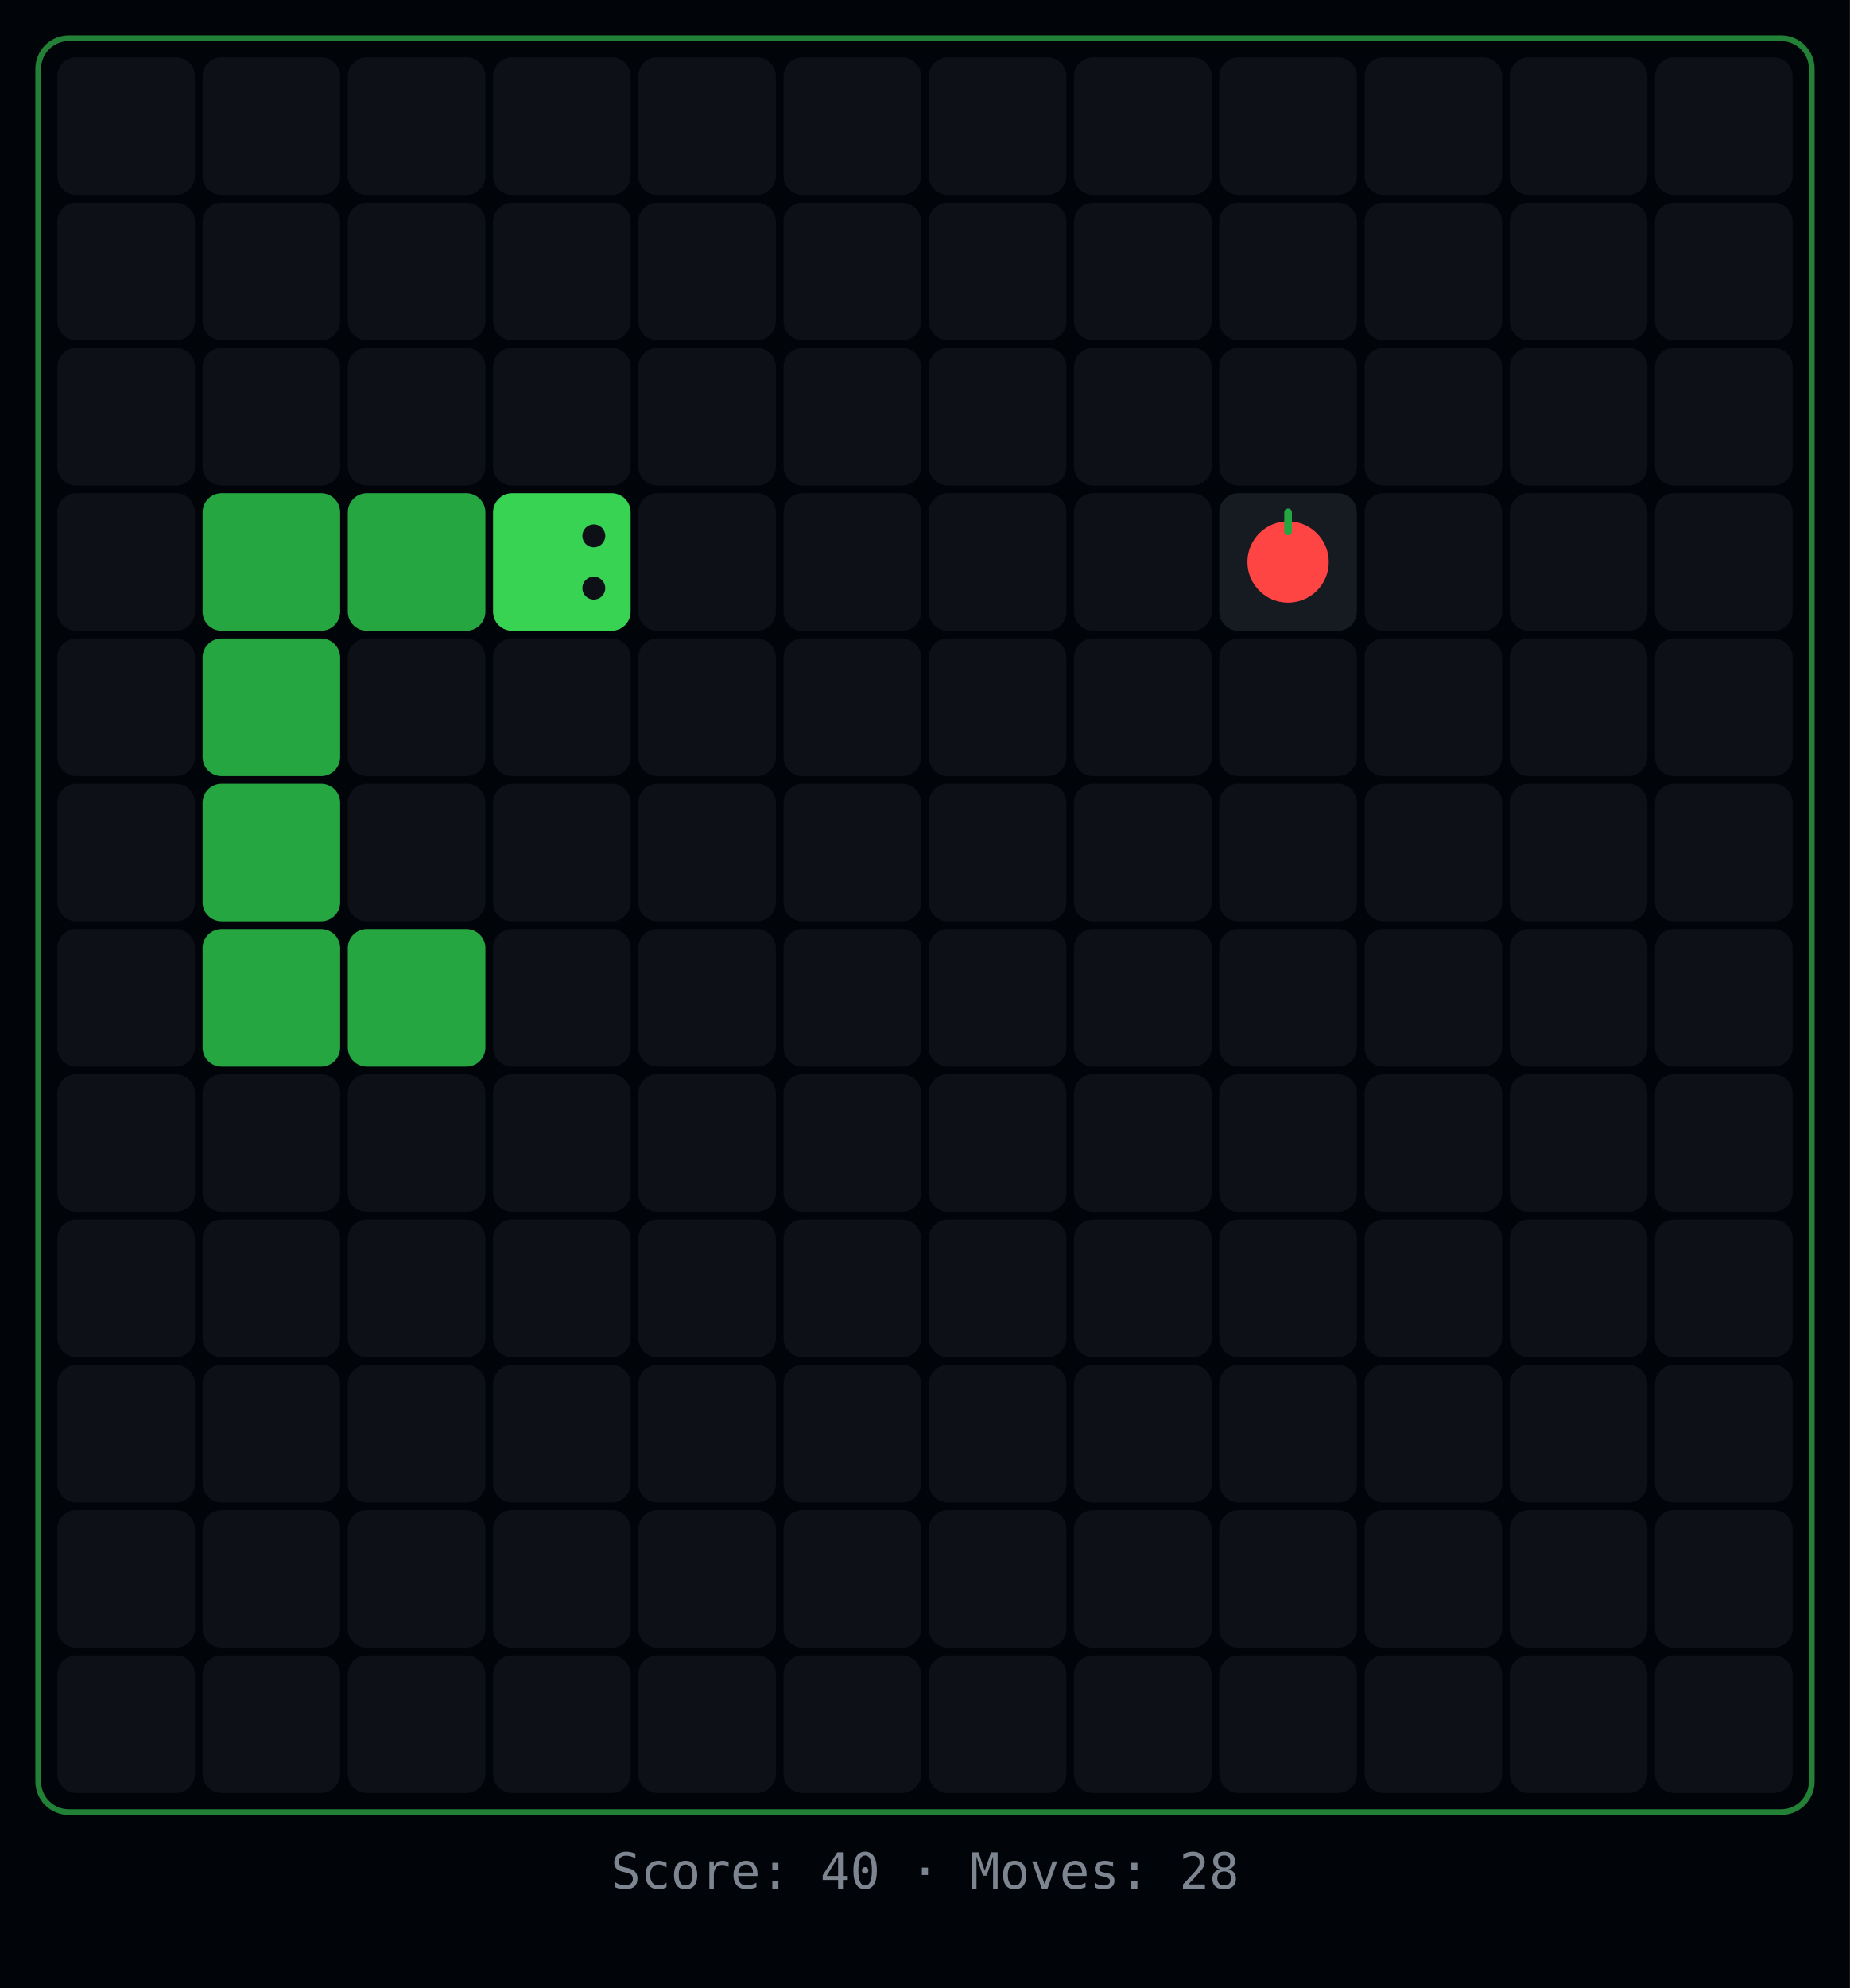
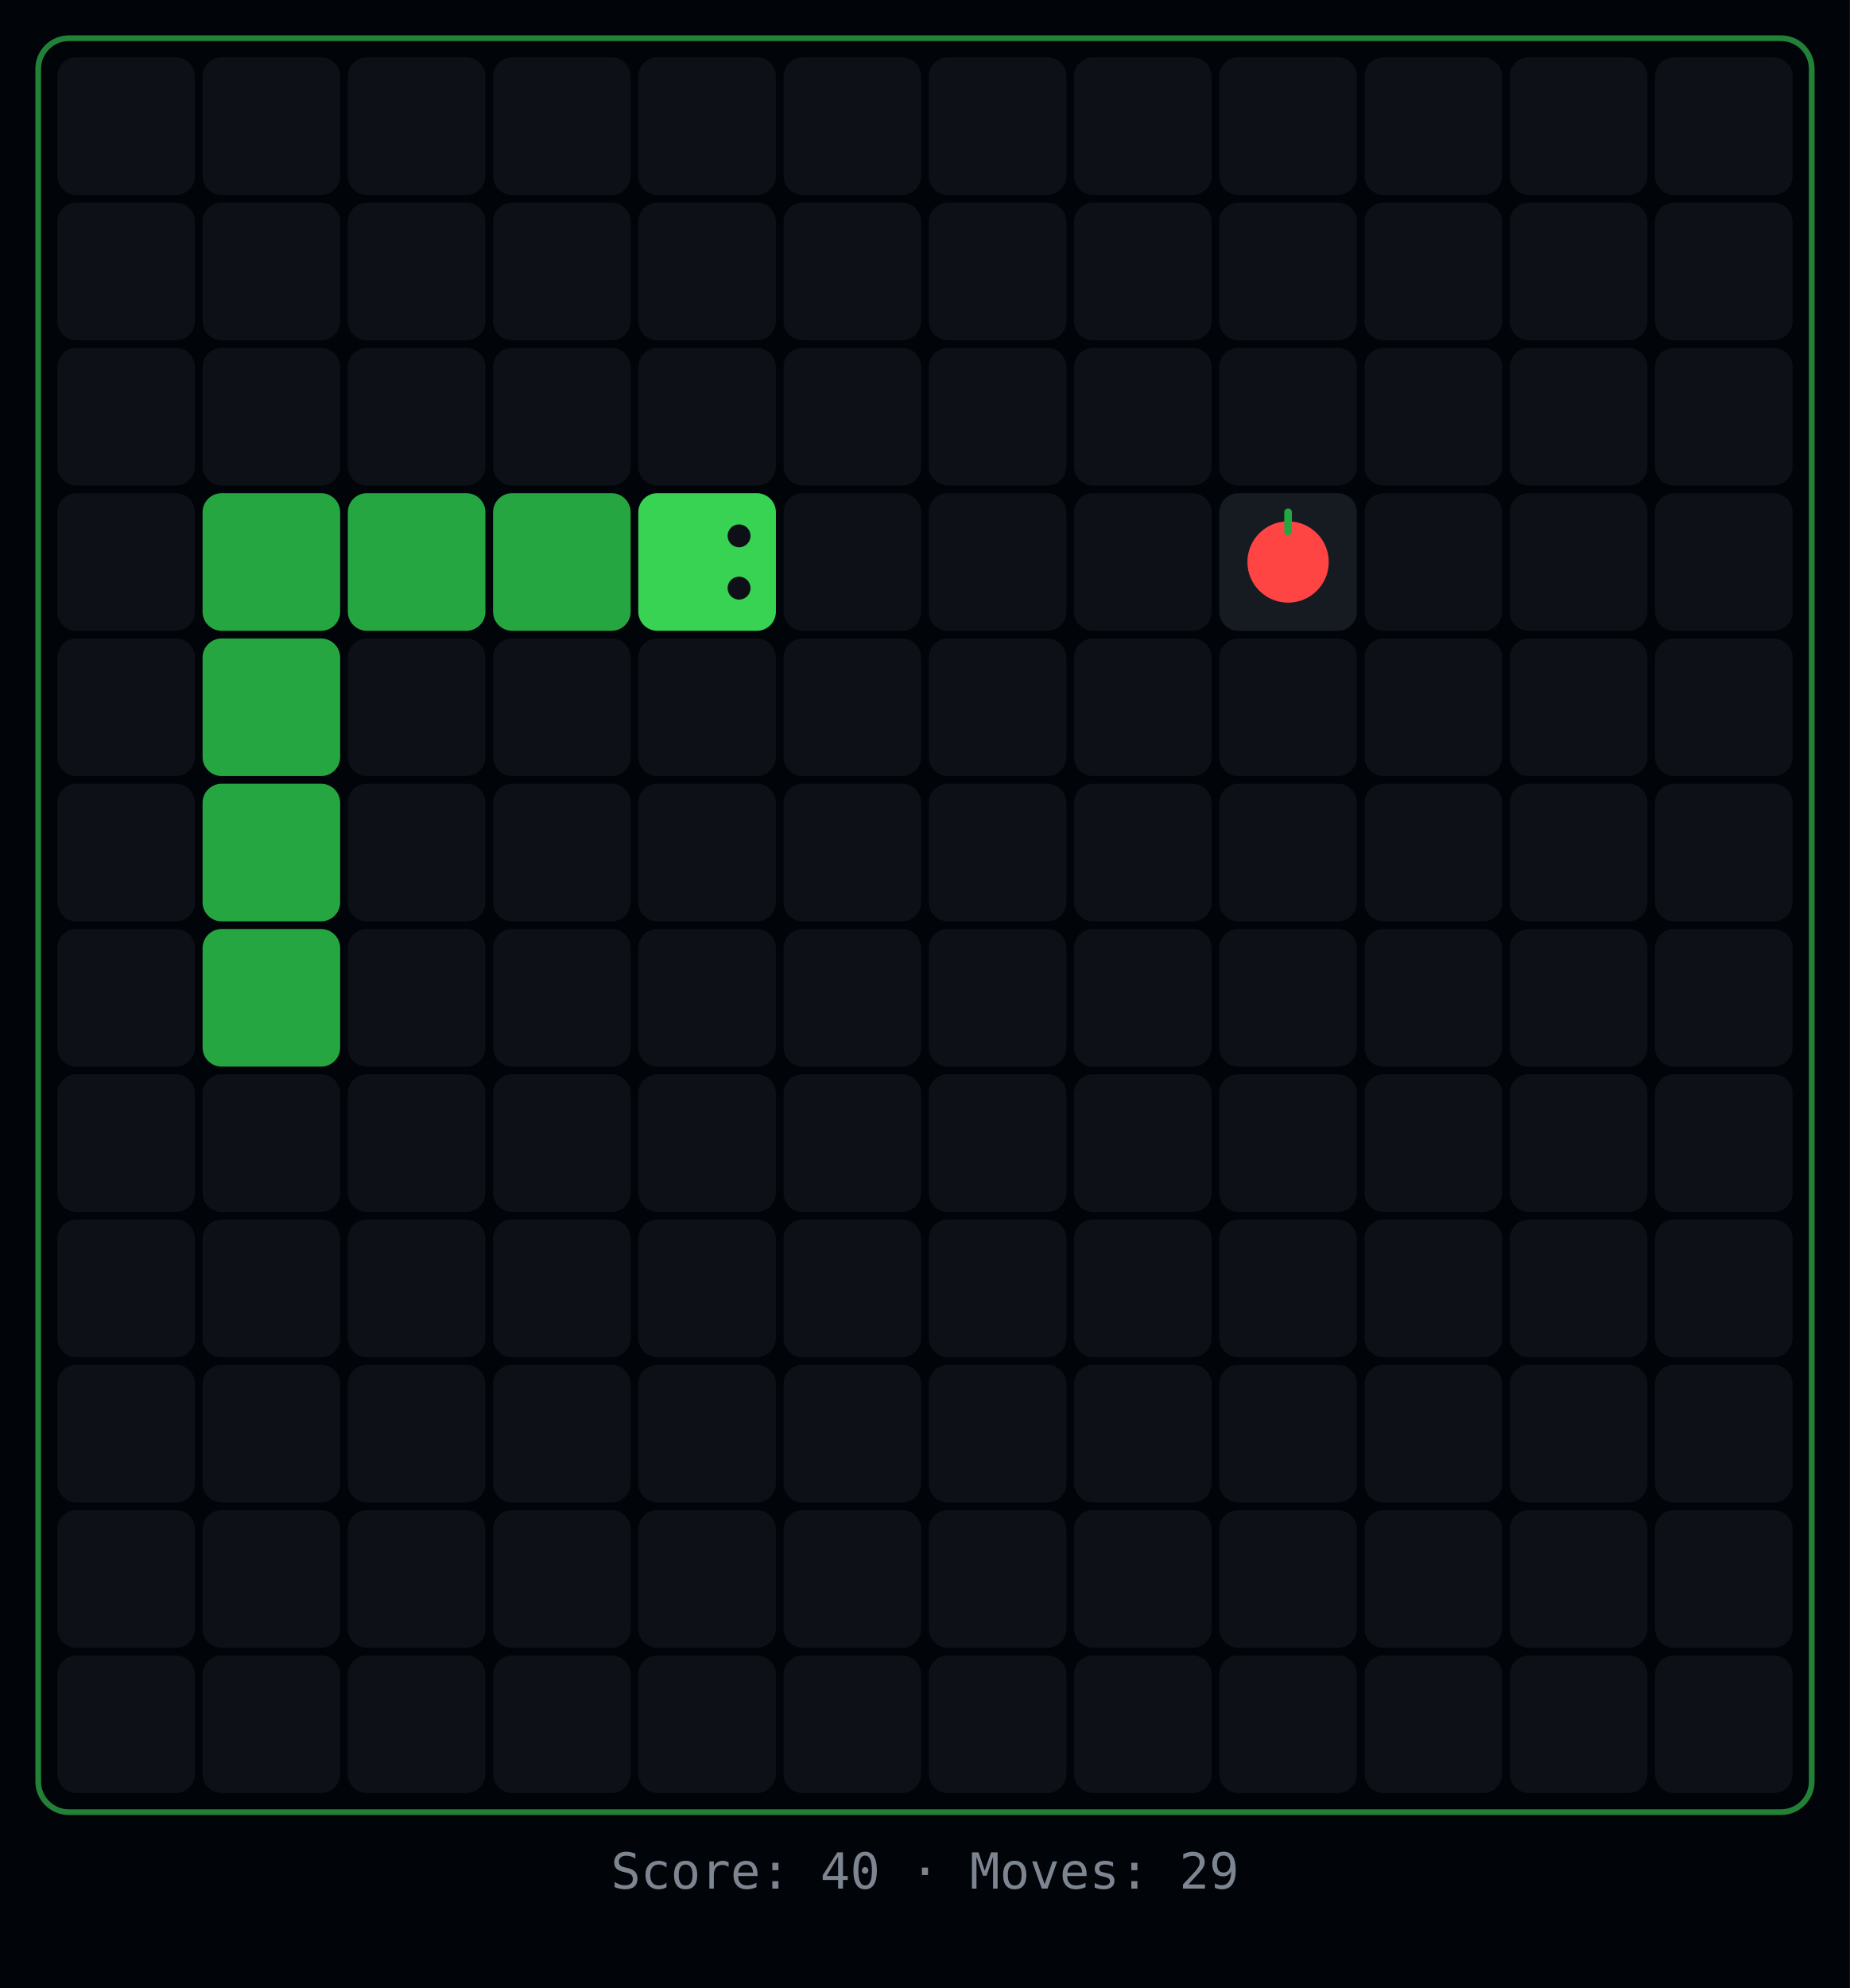
<svg xmlns="http://www.w3.org/2000/svg" width="484" height="520">
  <rect width="484" height="520" fill="#010409" />
  <rect x="10" y="10" width="464" height="464" rx="8" fill="none" stroke="#39d353" stroke-width="1.5" opacity="0.6" />
  <rect x="15" y="15" width="36" height="36" rx="5" fill="#0d1117" />
  <rect x="53" y="15" width="36" height="36" rx="5" fill="#0d1117" />
  <rect x="91" y="15" width="36" height="36" rx="5" fill="#0d1117" />
  <rect x="129" y="15" width="36" height="36" rx="5" fill="#0d1117" />
  <rect x="167" y="15" width="36" height="36" rx="5" fill="#0d1117" />
  <rect x="205" y="15" width="36" height="36" rx="5" fill="#0d1117" />
  <rect x="243" y="15" width="36" height="36" rx="5" fill="#0d1117" />
  <rect x="281" y="15" width="36" height="36" rx="5" fill="#0d1117" />
  <rect x="319" y="15" width="36" height="36" rx="5" fill="#0d1117" />
  <rect x="357" y="15" width="36" height="36" rx="5" fill="#0d1117" />
  <rect x="395" y="15" width="36" height="36" rx="5" fill="#0d1117" />
  <rect x="433" y="15" width="36" height="36" rx="5" fill="#0d1117" />
  <rect x="15" y="53" width="36" height="36" rx="5" fill="#0d1117" />
  <rect x="53" y="53" width="36" height="36" rx="5" fill="#0d1117" />
  <rect x="91" y="53" width="36" height="36" rx="5" fill="#0d1117" />
  <rect x="129" y="53" width="36" height="36" rx="5" fill="#0d1117" />
  <rect x="167" y="53" width="36" height="36" rx="5" fill="#0d1117" />
  <rect x="205" y="53" width="36" height="36" rx="5" fill="#0d1117" />
  <rect x="243" y="53" width="36" height="36" rx="5" fill="#0d1117" />
  <rect x="281" y="53" width="36" height="36" rx="5" fill="#0d1117" />
  <rect x="319" y="53" width="36" height="36" rx="5" fill="#0d1117" />
  <rect x="357" y="53" width="36" height="36" rx="5" fill="#0d1117" />
  <rect x="395" y="53" width="36" height="36" rx="5" fill="#0d1117" />
  <rect x="433" y="53" width="36" height="36" rx="5" fill="#0d1117" />
  <rect x="15" y="91" width="36" height="36" rx="5" fill="#0d1117" />
  <rect x="53" y="91" width="36" height="36" rx="5" fill="#0d1117" />
  <rect x="91" y="91" width="36" height="36" rx="5" fill="#0d1117" />
  <rect x="129" y="91" width="36" height="36" rx="5" fill="#0d1117" />
  <rect x="167" y="91" width="36" height="36" rx="5" fill="#0d1117" />
  <rect x="205" y="91" width="36" height="36" rx="5" fill="#0d1117" />
  <rect x="243" y="91" width="36" height="36" rx="5" fill="#0d1117" />
  <rect x="281" y="91" width="36" height="36" rx="5" fill="#0d1117" />
  <rect x="319" y="91" width="36" height="36" rx="5" fill="#0d1117" />
  <rect x="357" y="91" width="36" height="36" rx="5" fill="#0d1117" />
  <rect x="395" y="91" width="36" height="36" rx="5" fill="#0d1117" />
  <rect x="433" y="91" width="36" height="36" rx="5" fill="#0d1117" />
  <rect x="15" y="129" width="36" height="36" rx="5" fill="#0d1117" />
  <rect x="53" y="129" width="36" height="36" rx="5" fill="#26a641" />
  <rect x="91" y="129" width="36" height="36" rx="5" fill="#26a641" />
-   <rect x="129" y="129" width="36" height="36" rx="5" fill="#39d353" />
-   <circle cx="155.36" cy="153.84" r="3" fill="#0d1117" />
-   <circle cx="155.36" cy="140.16" r="3" fill="#0d1117" />
-   <rect x="167" y="129" width="36" height="36" rx="5" fill="#0d1117" />
+   <rect x="129" y="129" width="36" height="36" rx="5" fill="#26a641" />
+   <rect x="167" y="129" width="36" height="36" rx="5" fill="#39d353" />
+   <circle cx="193.36" cy="153.84" r="3" fill="#0d1117" />
+   <circle cx="193.36" cy="140.16" r="3" fill="#0d1117" />
  <rect x="205" y="129" width="36" height="36" rx="5" fill="#0d1117" />
  <rect x="243" y="129" width="36" height="36" rx="5" fill="#0d1117" />
  <rect x="281" y="129" width="36" height="36" rx="5" fill="#0d1117" />
  <rect x="319" y="129" width="36" height="36" rx="5" fill="#161b22" />
  <circle cx="337" cy="147" r="10.64" fill="#ff4444" />
  <rect x="336" y="133" width="2" height="7" rx="1" fill="#26a641" />
  <rect x="357" y="129" width="36" height="36" rx="5" fill="#0d1117" />
  <rect x="395" y="129" width="36" height="36" rx="5" fill="#0d1117" />
  <rect x="433" y="129" width="36" height="36" rx="5" fill="#0d1117" />
  <rect x="15" y="167" width="36" height="36" rx="5" fill="#0d1117" />
  <rect x="53" y="167" width="36" height="36" rx="5" fill="#26a641" />
  <rect x="91" y="167" width="36" height="36" rx="5" fill="#0d1117" />
  <rect x="129" y="167" width="36" height="36" rx="5" fill="#0d1117" />
  <rect x="167" y="167" width="36" height="36" rx="5" fill="#0d1117" />
  <rect x="205" y="167" width="36" height="36" rx="5" fill="#0d1117" />
  <rect x="243" y="167" width="36" height="36" rx="5" fill="#0d1117" />
  <rect x="281" y="167" width="36" height="36" rx="5" fill="#0d1117" />
  <rect x="319" y="167" width="36" height="36" rx="5" fill="#0d1117" />
  <rect x="357" y="167" width="36" height="36" rx="5" fill="#0d1117" />
  <rect x="395" y="167" width="36" height="36" rx="5" fill="#0d1117" />
  <rect x="433" y="167" width="36" height="36" rx="5" fill="#0d1117" />
  <rect x="15" y="205" width="36" height="36" rx="5" fill="#0d1117" />
  <rect x="53" y="205" width="36" height="36" rx="5" fill="#26a641" />
  <rect x="91" y="205" width="36" height="36" rx="5" fill="#0d1117" />
  <rect x="129" y="205" width="36" height="36" rx="5" fill="#0d1117" />
  <rect x="167" y="205" width="36" height="36" rx="5" fill="#0d1117" />
  <rect x="205" y="205" width="36" height="36" rx="5" fill="#0d1117" />
  <rect x="243" y="205" width="36" height="36" rx="5" fill="#0d1117" />
  <rect x="281" y="205" width="36" height="36" rx="5" fill="#0d1117" />
  <rect x="319" y="205" width="36" height="36" rx="5" fill="#0d1117" />
  <rect x="357" y="205" width="36" height="36" rx="5" fill="#0d1117" />
  <rect x="395" y="205" width="36" height="36" rx="5" fill="#0d1117" />
  <rect x="433" y="205" width="36" height="36" rx="5" fill="#0d1117" />
  <rect x="15" y="243" width="36" height="36" rx="5" fill="#0d1117" />
  <rect x="53" y="243" width="36" height="36" rx="5" fill="#26a641" />
-   <rect x="91" y="243" width="36" height="36" rx="5" fill="#26a641" />
+   <rect x="91" y="243" width="36" height="36" rx="5" fill="#0d1117" />
  <rect x="129" y="243" width="36" height="36" rx="5" fill="#0d1117" />
  <rect x="167" y="243" width="36" height="36" rx="5" fill="#0d1117" />
  <rect x="205" y="243" width="36" height="36" rx="5" fill="#0d1117" />
  <rect x="243" y="243" width="36" height="36" rx="5" fill="#0d1117" />
  <rect x="281" y="243" width="36" height="36" rx="5" fill="#0d1117" />
  <rect x="319" y="243" width="36" height="36" rx="5" fill="#0d1117" />
  <rect x="357" y="243" width="36" height="36" rx="5" fill="#0d1117" />
  <rect x="395" y="243" width="36" height="36" rx="5" fill="#0d1117" />
  <rect x="433" y="243" width="36" height="36" rx="5" fill="#0d1117" />
  <rect x="15" y="281" width="36" height="36" rx="5" fill="#0d1117" />
  <rect x="53" y="281" width="36" height="36" rx="5" fill="#0d1117" />
  <rect x="91" y="281" width="36" height="36" rx="5" fill="#0d1117" />
  <rect x="129" y="281" width="36" height="36" rx="5" fill="#0d1117" />
  <rect x="167" y="281" width="36" height="36" rx="5" fill="#0d1117" />
  <rect x="205" y="281" width="36" height="36" rx="5" fill="#0d1117" />
  <rect x="243" y="281" width="36" height="36" rx="5" fill="#0d1117" />
  <rect x="281" y="281" width="36" height="36" rx="5" fill="#0d1117" />
  <rect x="319" y="281" width="36" height="36" rx="5" fill="#0d1117" />
  <rect x="357" y="281" width="36" height="36" rx="5" fill="#0d1117" />
  <rect x="395" y="281" width="36" height="36" rx="5" fill="#0d1117" />
  <rect x="433" y="281" width="36" height="36" rx="5" fill="#0d1117" />
  <rect x="15" y="319" width="36" height="36" rx="5" fill="#0d1117" />
  <rect x="53" y="319" width="36" height="36" rx="5" fill="#0d1117" />
  <rect x="91" y="319" width="36" height="36" rx="5" fill="#0d1117" />
  <rect x="129" y="319" width="36" height="36" rx="5" fill="#0d1117" />
  <rect x="167" y="319" width="36" height="36" rx="5" fill="#0d1117" />
  <rect x="205" y="319" width="36" height="36" rx="5" fill="#0d1117" />
  <rect x="243" y="319" width="36" height="36" rx="5" fill="#0d1117" />
  <rect x="281" y="319" width="36" height="36" rx="5" fill="#0d1117" />
  <rect x="319" y="319" width="36" height="36" rx="5" fill="#0d1117" />
  <rect x="357" y="319" width="36" height="36" rx="5" fill="#0d1117" />
  <rect x="395" y="319" width="36" height="36" rx="5" fill="#0d1117" />
  <rect x="433" y="319" width="36" height="36" rx="5" fill="#0d1117" />
  <rect x="15" y="357" width="36" height="36" rx="5" fill="#0d1117" />
  <rect x="53" y="357" width="36" height="36" rx="5" fill="#0d1117" />
  <rect x="91" y="357" width="36" height="36" rx="5" fill="#0d1117" />
  <rect x="129" y="357" width="36" height="36" rx="5" fill="#0d1117" />
  <rect x="167" y="357" width="36" height="36" rx="5" fill="#0d1117" />
  <rect x="205" y="357" width="36" height="36" rx="5" fill="#0d1117" />
  <rect x="243" y="357" width="36" height="36" rx="5" fill="#0d1117" />
  <rect x="281" y="357" width="36" height="36" rx="5" fill="#0d1117" />
  <rect x="319" y="357" width="36" height="36" rx="5" fill="#0d1117" />
  <rect x="357" y="357" width="36" height="36" rx="5" fill="#0d1117" />
  <rect x="395" y="357" width="36" height="36" rx="5" fill="#0d1117" />
  <rect x="433" y="357" width="36" height="36" rx="5" fill="#0d1117" />
  <rect x="15" y="395" width="36" height="36" rx="5" fill="#0d1117" />
  <rect x="53" y="395" width="36" height="36" rx="5" fill="#0d1117" />
  <rect x="91" y="395" width="36" height="36" rx="5" fill="#0d1117" />
  <rect x="129" y="395" width="36" height="36" rx="5" fill="#0d1117" />
  <rect x="167" y="395" width="36" height="36" rx="5" fill="#0d1117" />
  <rect x="205" y="395" width="36" height="36" rx="5" fill="#0d1117" />
  <rect x="243" y="395" width="36" height="36" rx="5" fill="#0d1117" />
  <rect x="281" y="395" width="36" height="36" rx="5" fill="#0d1117" />
  <rect x="319" y="395" width="36" height="36" rx="5" fill="#0d1117" />
  <rect x="357" y="395" width="36" height="36" rx="5" fill="#0d1117" />
  <rect x="395" y="395" width="36" height="36" rx="5" fill="#0d1117" />
  <rect x="433" y="395" width="36" height="36" rx="5" fill="#0d1117" />
  <rect x="15" y="433" width="36" height="36" rx="5" fill="#0d1117" />
  <rect x="53" y="433" width="36" height="36" rx="5" fill="#0d1117" />
  <rect x="91" y="433" width="36" height="36" rx="5" fill="#0d1117" />
  <rect x="129" y="433" width="36" height="36" rx="5" fill="#0d1117" />
  <rect x="167" y="433" width="36" height="36" rx="5" fill="#0d1117" />
  <rect x="205" y="433" width="36" height="36" rx="5" fill="#0d1117" />
  <rect x="243" y="433" width="36" height="36" rx="5" fill="#0d1117" />
  <rect x="281" y="433" width="36" height="36" rx="5" fill="#0d1117" />
  <rect x="319" y="433" width="36" height="36" rx="5" fill="#0d1117" />
  <rect x="357" y="433" width="36" height="36" rx="5" fill="#0d1117" />
  <rect x="395" y="433" width="36" height="36" rx="5" fill="#0d1117" />
  <rect x="433" y="433" width="36" height="36" rx="5" fill="#0d1117" />
-   <text x="242" y="494" text-anchor="middle" fill="#7d8590" font-family="monospace" font-size="13">Score: 40  ·  Moves: 28</text>
+   <text x="242" y="494" text-anchor="middle" fill="#7d8590" font-family="monospace" font-size="13">Score: 40  ·  Moves: 29</text>
</svg>
